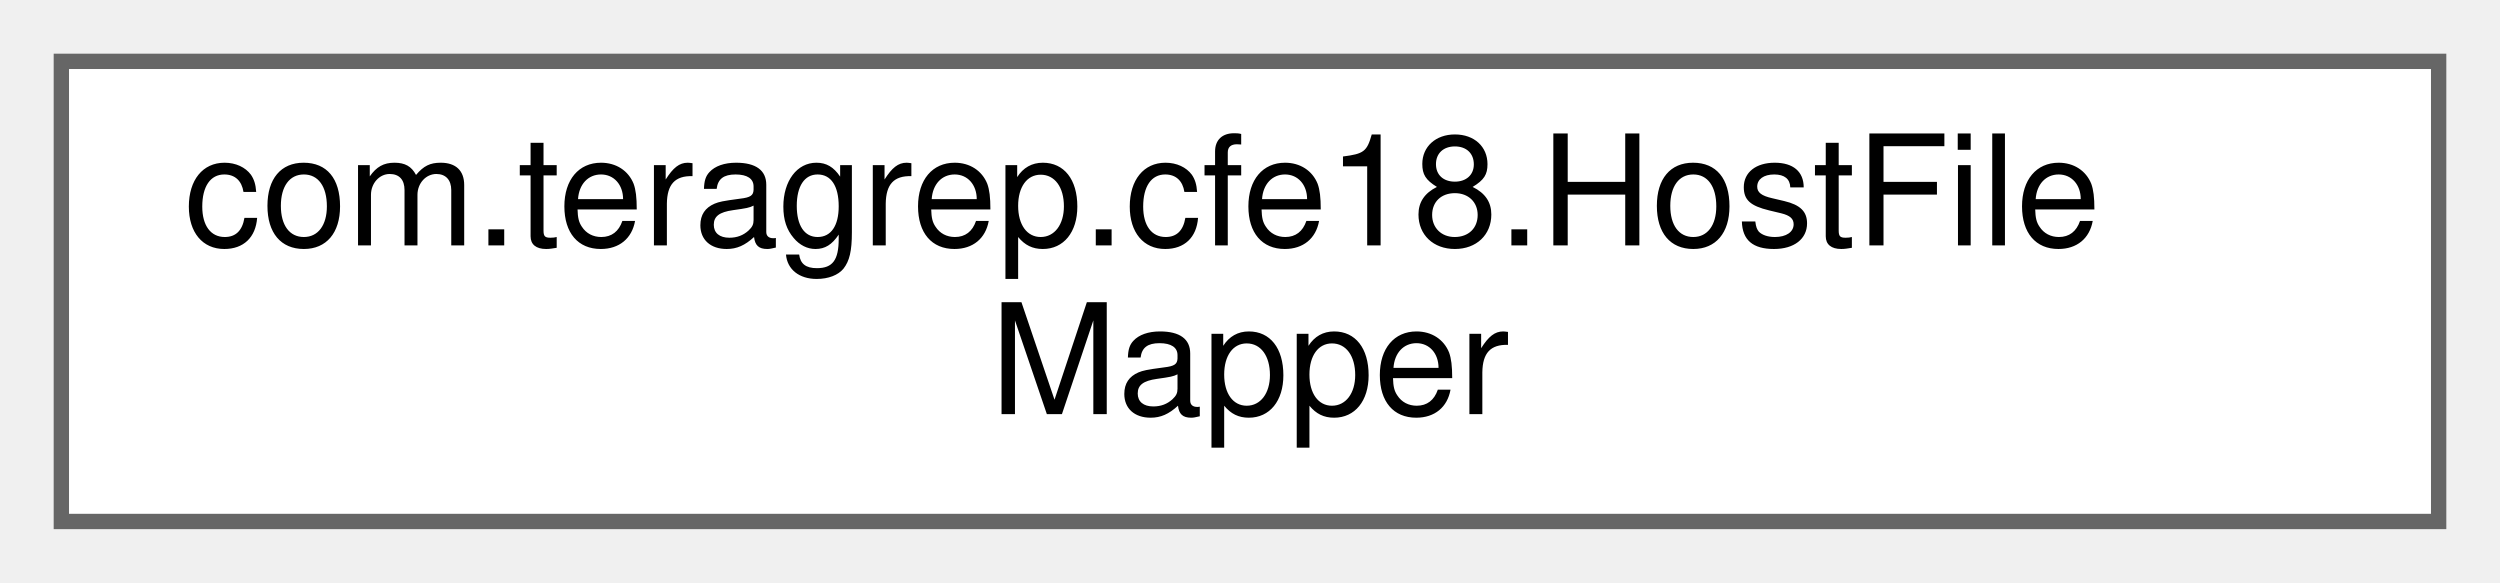
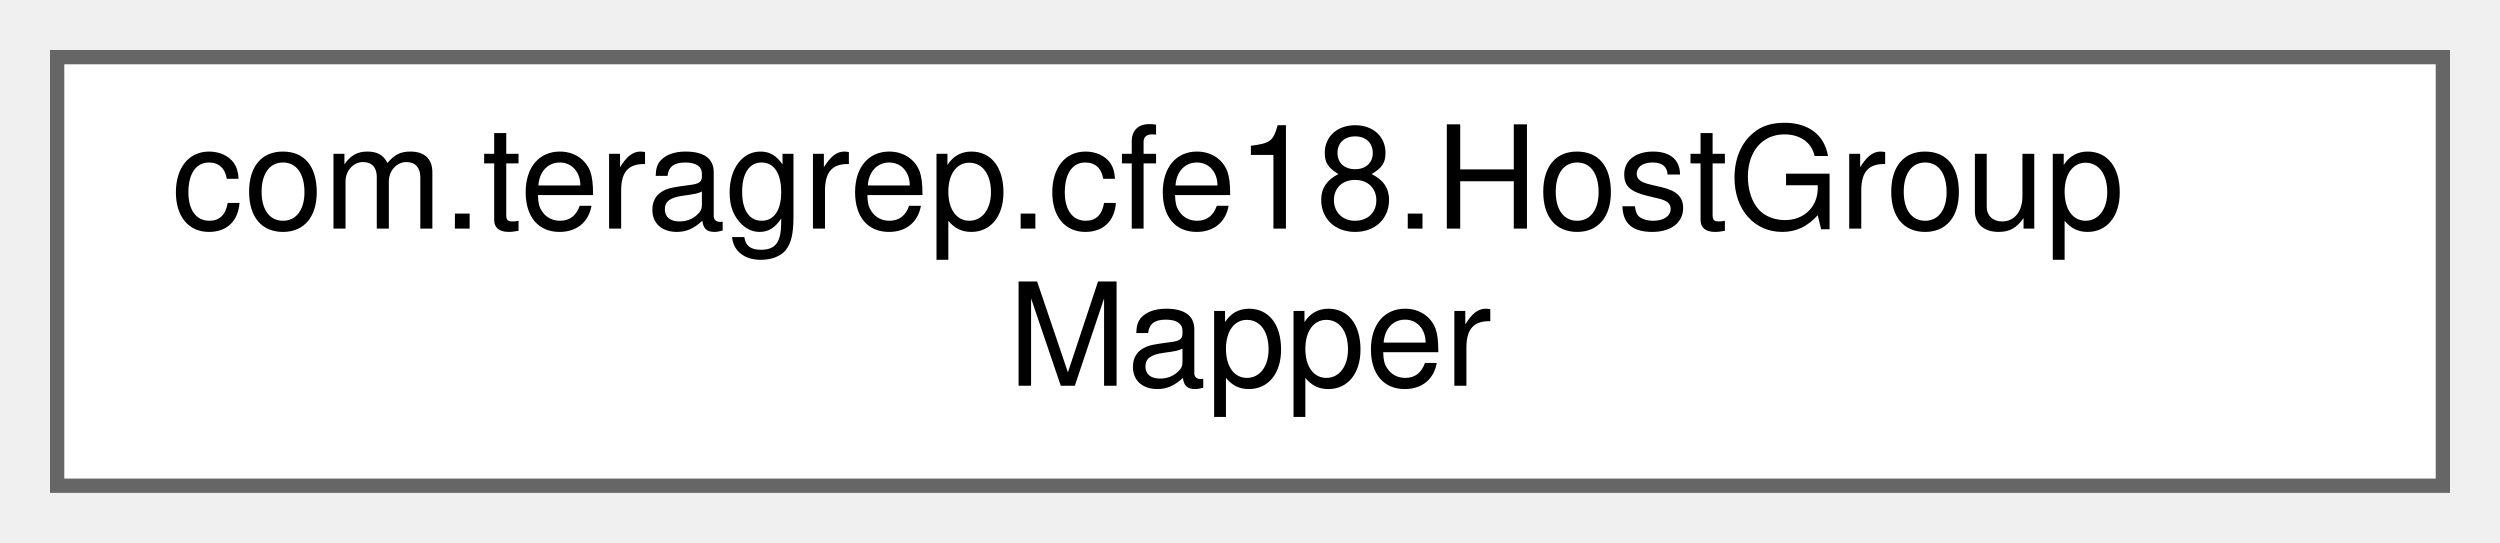
- <svg xmlns="http://www.w3.org/2000/svg" xmlns:xlink="http://www.w3.org/1999/xlink" width="163pt" height="38pt" viewBox="0.00 0.00 163.00 38.00">
+ <svg xmlns="http://www.w3.org/2000/svg" xmlns:xlink="http://www.w3.org/1999/xlink" width="175pt" height="38pt" viewBox="0.00 0.00 175.00 38.00">
  <g id="graph0" class="graph" transform="scale(1 1) rotate(0) translate(4 34)">
    <g id="Node000000" class="node">
      <g id="a_Node000000">
-         <a xlink:href="interfacecom_1_1teragrep_1_1cfe18_1_1HostFileMapper.html" target="_top" xlink:title=" ">
-           <polygon fill="white" stroke="#666666" points="155,-30 0,-30 0,0 155,0 155,-30" />
-           <text text-anchor="start" x="8" y="-18" font-family="Helvetica,sans-Serif" font-size="10.00">com.teragrep.cfe18.HostFile</text>
-           <text text-anchor="middle" x="77.5" y="-7" font-family="Helvetica,sans-Serif" font-size="10.00">Mapper</text>
+         <a xlink:href="interfacecom_1_1teragrep_1_1cfe18_1_1HostGroupMapper.html" target="_top" xlink:title=" ">
+           <polygon fill="white" stroke="#666666" points="167,-30 0,-30 0,0 167,0 167,-30" />
+           <text text-anchor="start" x="8" y="-18" font-family="Helvetica,sans-Serif" font-size="10.00">com.teragrep.cfe18.HostGroup</text>
+           <text text-anchor="middle" x="83.5" y="-7" font-family="Helvetica,sans-Serif" font-size="10.00">Mapper</text>
        </a>
      </g>
    </g>
  </g>
</svg>
